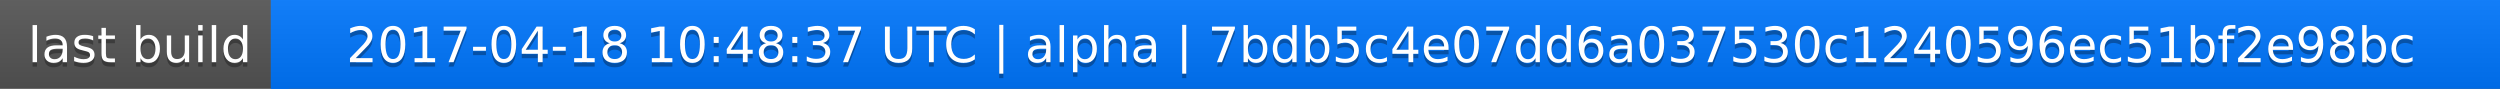
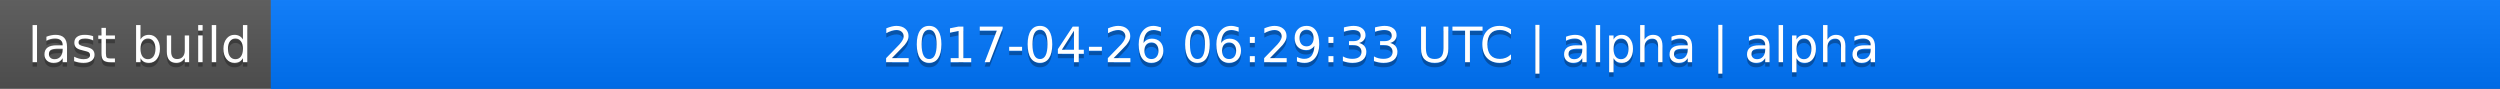
<svg xmlns="http://www.w3.org/2000/svg" width="563" height="20">
  <linearGradient id="a" x2="0" y2="100%">
    <stop offset="0" stop-color="#bbb" stop-opacity=".1" />
    <stop offset="1" stop-opacity=".1" />
  </linearGradient>
  <rect rx="0" width="563" height="20" fill="#555" />
  <rect rx="0" x="61" width="502" height="20" fill="#07f" />
  <path fill="#07f" d="M61 0h4v20h-4z" />
  <rect rx="0" width="563" height="20" fill="url(#a)" />
  <g fill="#fff" text-anchor="middle" font-family="DejaVu Sans,Verdana,Geneva,sans-serif" font-size="11">
    <text x="31.5" y="15" fill="#010101" fill-opacity=".3">last build</text>
    <text x="31.5" y="14">last build</text>
-     <text x="311" y="15" fill="#010101" fill-opacity=".3">2017-04-18 10:48:37 UTC | alpha | 7bdb5c4e07dd6a037530c1240596ec51bf2e98bc</text>
-     <text x="311" y="14">2017-04-18 10:48:37 UTC | alpha | 7bdb5c4e07dd6a037530c1240596ec51bf2e98bc</text>
+     <text x="311" y="15" fill="#010101" fill-opacity=".3">2017-04-26 06:29:33 UTC | alpha | alpha</text>
+     <text x="311" y="14">2017-04-26 06:29:33 UTC | alpha | alpha</text>
  </g>
</svg>
